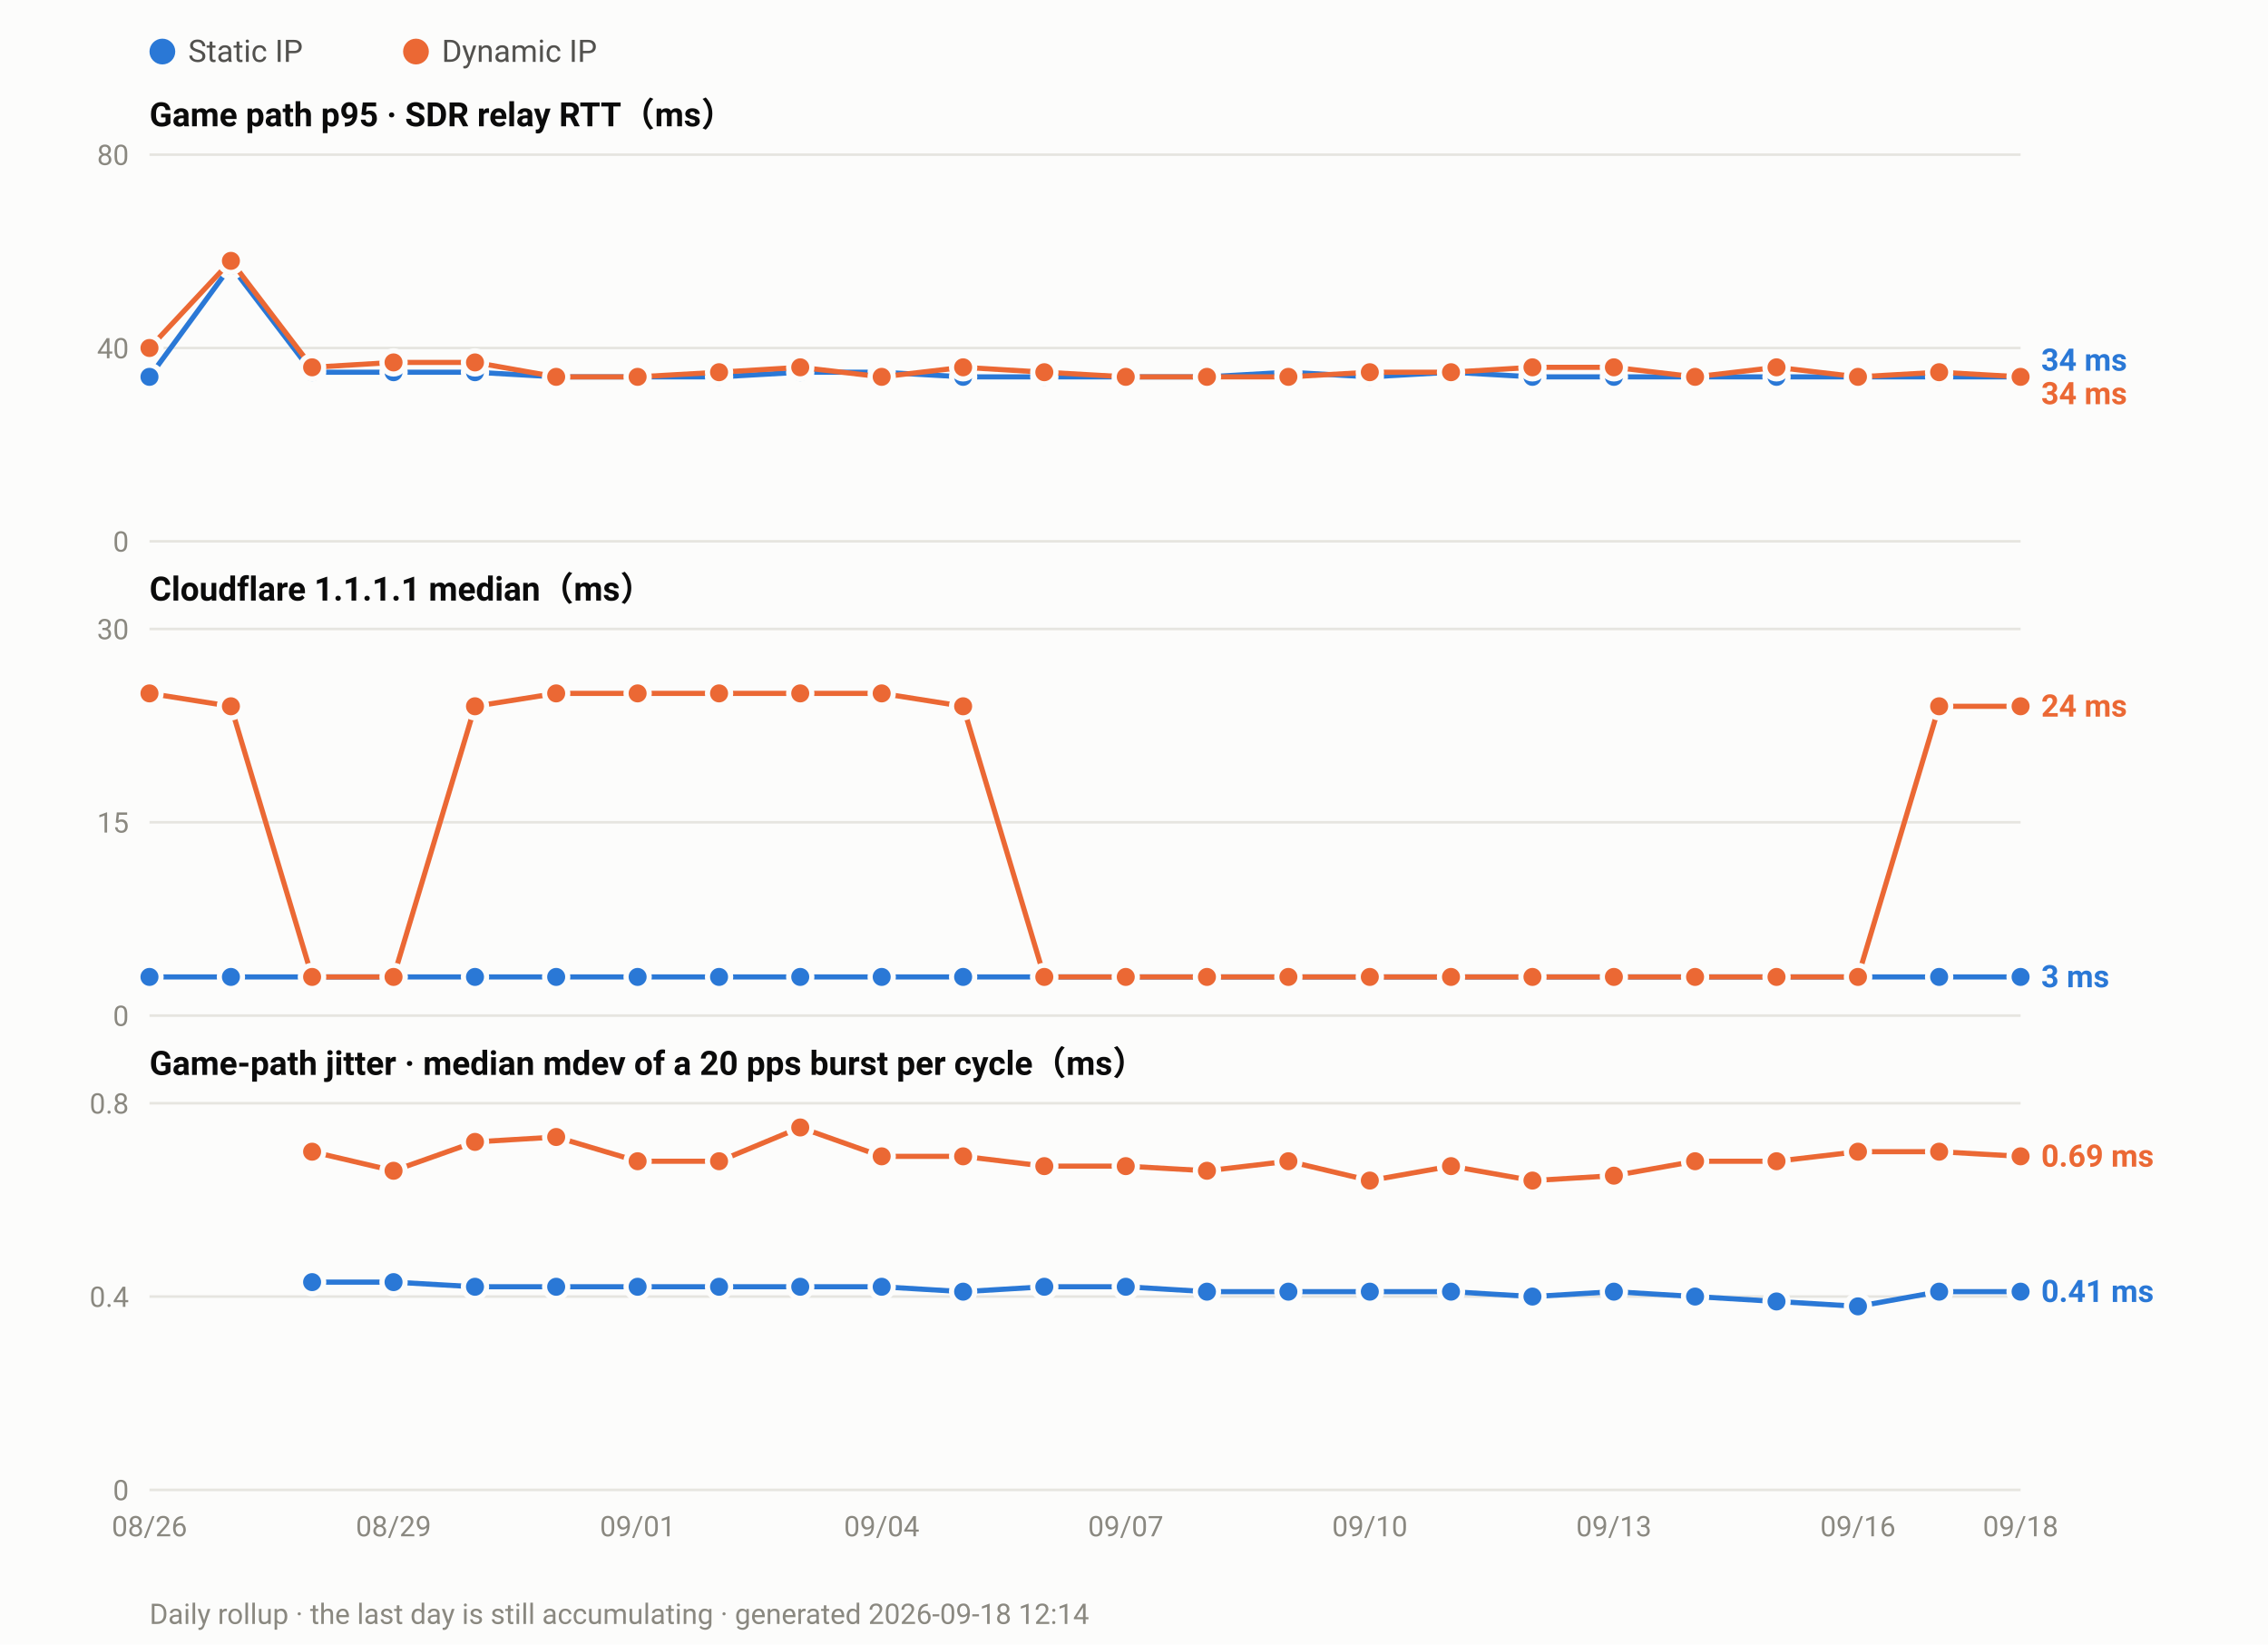
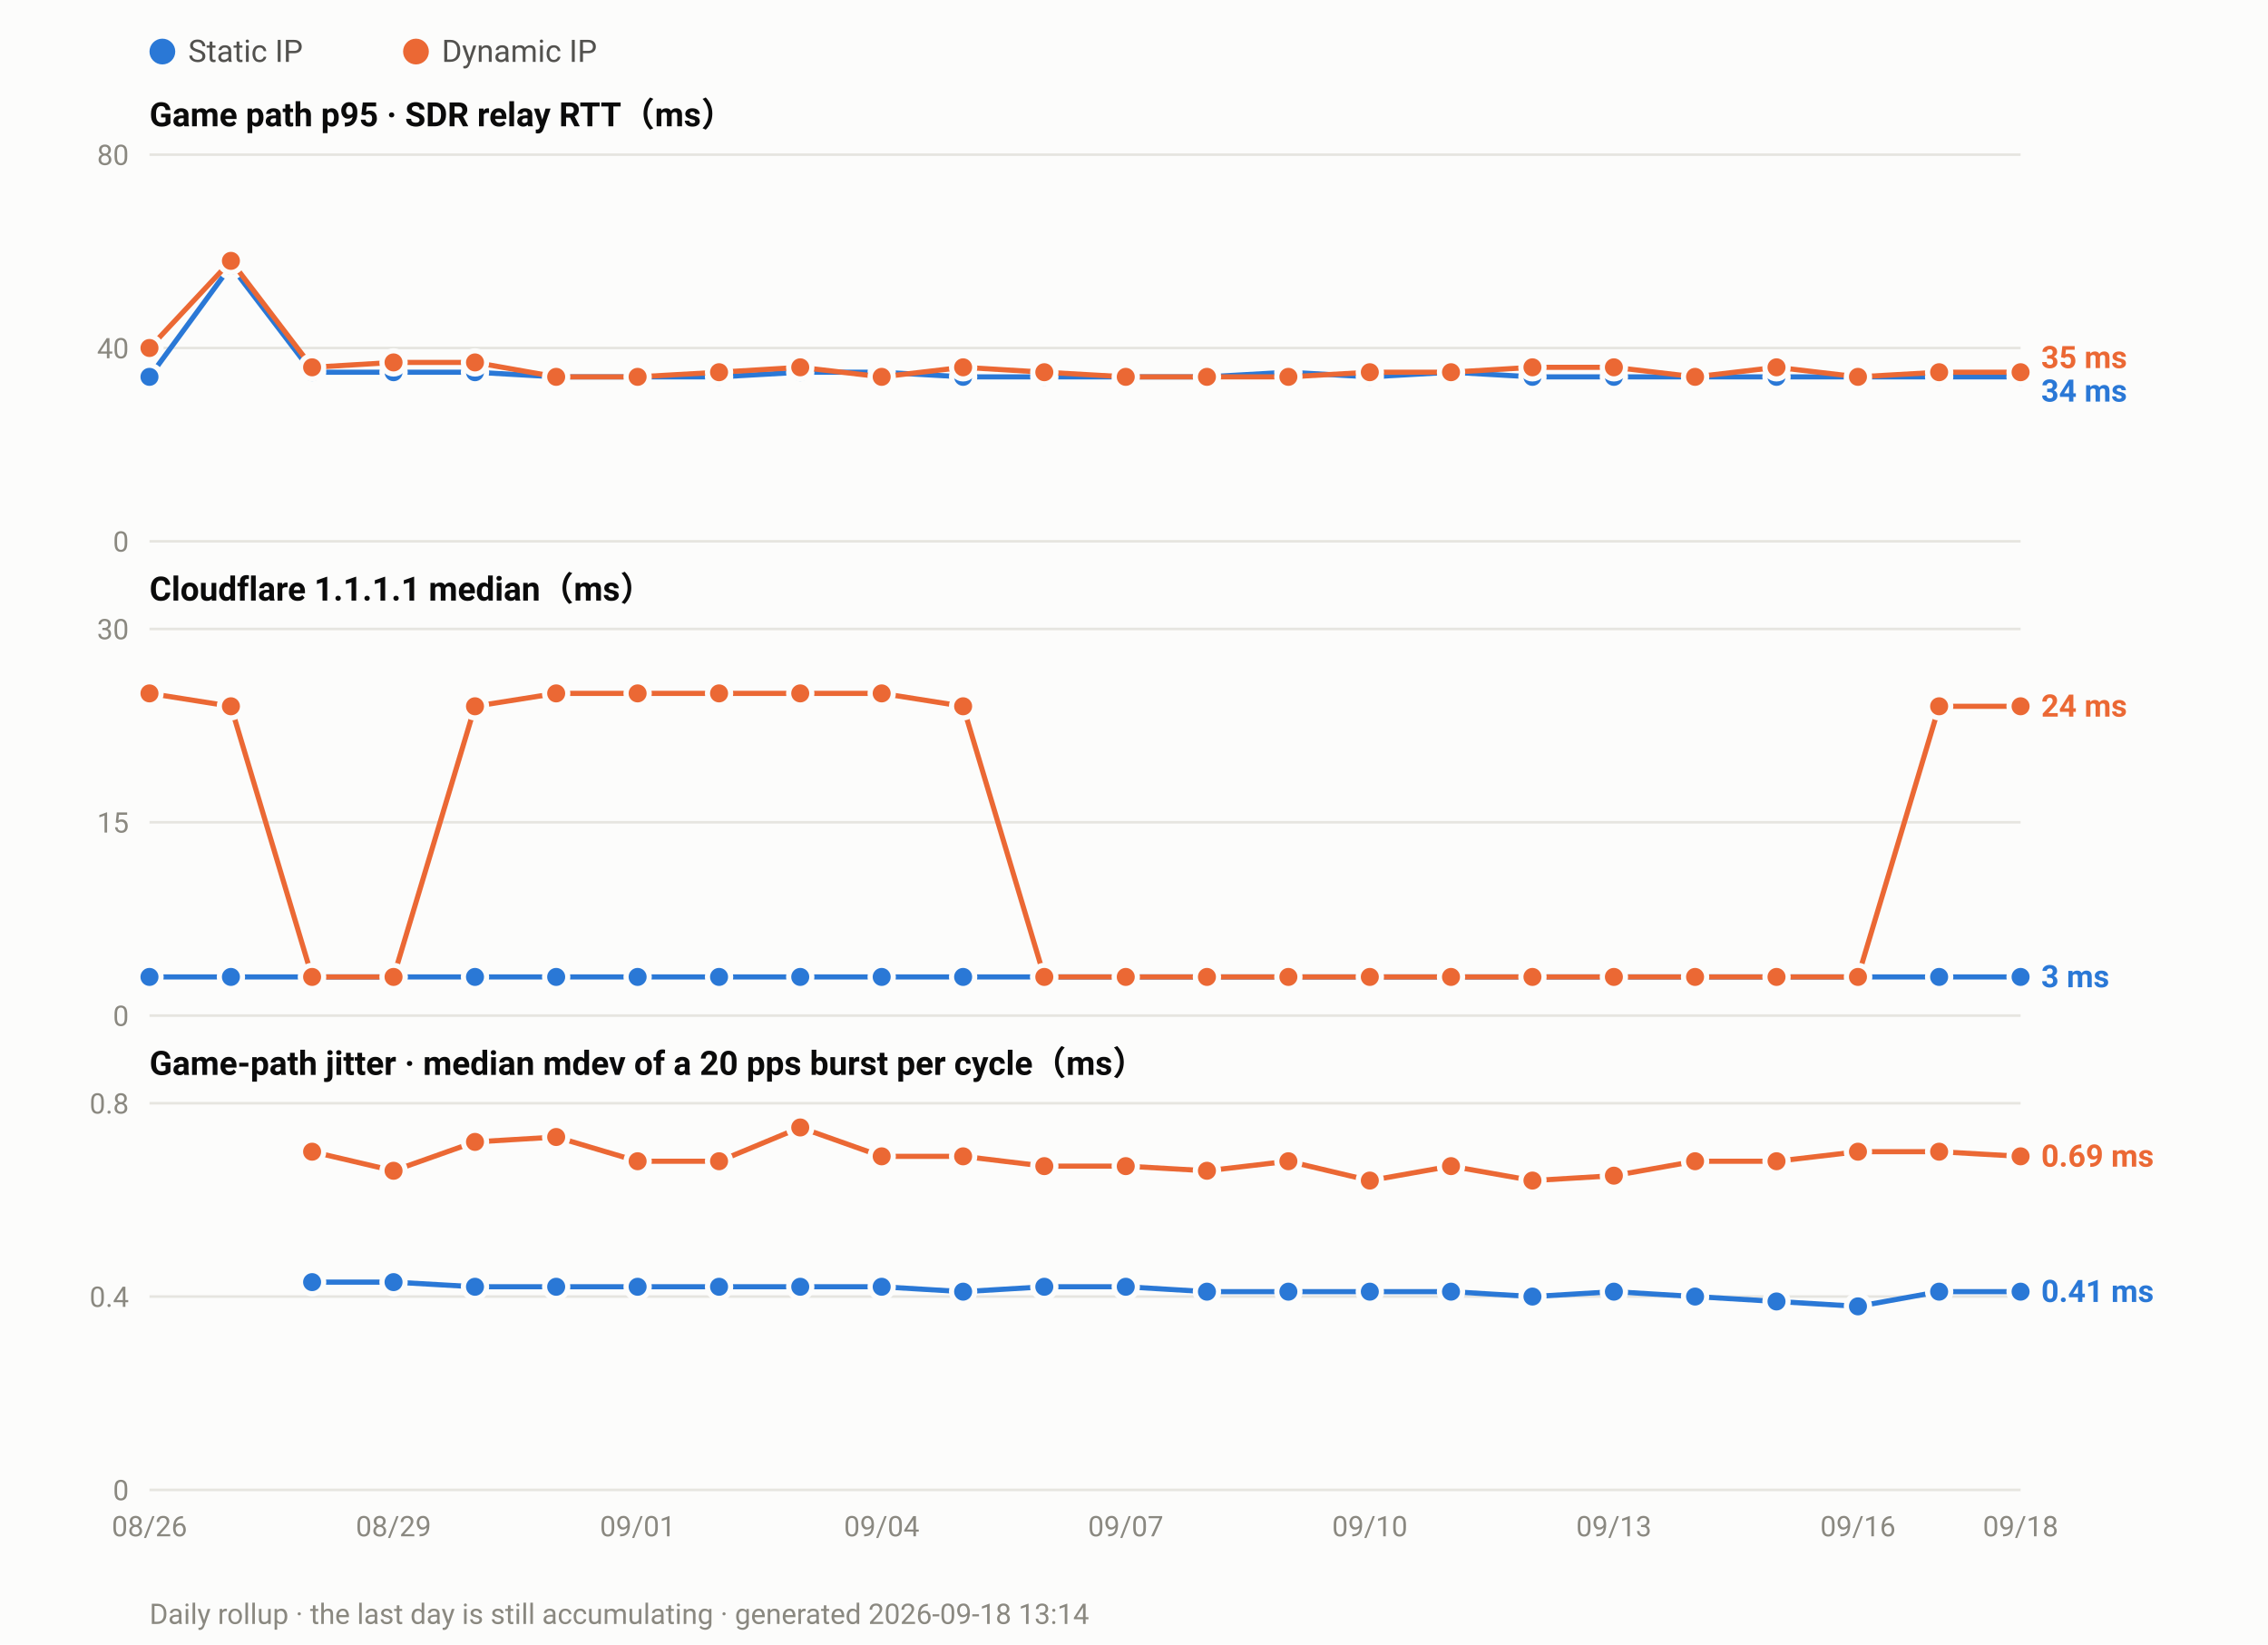
<svg xmlns="http://www.w3.org/2000/svg" width="880" height="638" viewBox="0 0 880 638" font-family="ui-sans-serif,-apple-system,Segoe UI,Roboto,Helvetica,Arial,sans-serif">
  <rect width="880" height="638" fill="#fcfcfb" />
  <circle cx="63.0" cy="20" r="5" fill="#2a78d6" />
  <text x="73.0" y="24" font-size="12" fill="#52514e">Static IP</text>
  <circle cx="161.4" cy="20" r="5" fill="#eb6834" />
  <text x="171.4" y="24" font-size="12" fill="#52514e">Dynamic IP</text>
  <text x="58" y="49.0" font-size="13" font-weight="600" fill="#0b0b0b">Game path p95 · SDR relay RTT（ms）</text>
  <line x1="58" y1="210.0" x2="784.0" y2="210.0" stroke="#e6e5e0" stroke-width="1" />
  <text x="50" y="214.0" font-size="11" text-anchor="end" fill="#8a8880">0</text>
  <line x1="58" y1="135.0" x2="784.0" y2="135.0" stroke="#e6e5e0" stroke-width="1" />
  <text x="50" y="139.0" font-size="11" text-anchor="end" fill="#8a8880">40</text>
  <line x1="58" y1="60.0" x2="784.0" y2="60.0" stroke="#e6e5e0" stroke-width="1" />
  <text x="50" y="64.0" font-size="11" text-anchor="end" fill="#8a8880">80</text>
  <polyline fill="none" stroke="#2a78d6" stroke-width="2" stroke-linejoin="round" points="58.0,146.2 89.6,103.1 121.1,144.4 152.7,144.4 184.3,144.4 215.8,146.2 247.4,146.2 279.0,146.2 310.5,144.4 342.1,144.4 373.7,146.2 405.2,146.2 436.8,146.2 468.3,146.2 499.9,144.4 531.5,146.2 563.0,144.4 594.6,146.2 626.2,146.2 657.7,146.2 689.3,146.2 720.9,146.2 752.4,146.2 784.0,146.2" />
  <circle cx="58.0" cy="146.2" r="4.5" fill="#2a78d6" stroke="#fcfcfb" stroke-width="2" />
  <circle cx="89.6" cy="103.1" r="4.5" fill="#2a78d6" stroke="#fcfcfb" stroke-width="2" />
  <circle cx="121.1" cy="144.4" r="4.5" fill="#2a78d6" stroke="#fcfcfb" stroke-width="2" />
  <circle cx="152.7" cy="144.4" r="4.5" fill="#2a78d6" stroke="#fcfcfb" stroke-width="2" />
  <circle cx="184.3" cy="144.4" r="4.5" fill="#2a78d6" stroke="#fcfcfb" stroke-width="2" />
  <circle cx="215.8" cy="146.2" r="4.5" fill="#2a78d6" stroke="#fcfcfb" stroke-width="2" />
  <circle cx="247.4" cy="146.2" r="4.5" fill="#2a78d6" stroke="#fcfcfb" stroke-width="2" />
  <circle cx="279.0" cy="146.2" r="4.5" fill="#2a78d6" stroke="#fcfcfb" stroke-width="2" />
  <circle cx="310.5" cy="144.4" r="4.5" fill="#2a78d6" stroke="#fcfcfb" stroke-width="2" />
  <circle cx="342.1" cy="144.4" r="4.5" fill="#2a78d6" stroke="#fcfcfb" stroke-width="2" />
  <circle cx="373.7" cy="146.2" r="4.5" fill="#2a78d6" stroke="#fcfcfb" stroke-width="2" />
  <circle cx="405.2" cy="146.2" r="4.5" fill="#2a78d6" stroke="#fcfcfb" stroke-width="2" />
  <circle cx="436.8" cy="146.2" r="4.5" fill="#2a78d6" stroke="#fcfcfb" stroke-width="2" />
  <circle cx="468.3" cy="146.2" r="4.5" fill="#2a78d6" stroke="#fcfcfb" stroke-width="2" />
  <circle cx="499.9" cy="144.4" r="4.5" fill="#2a78d6" stroke="#fcfcfb" stroke-width="2" />
  <circle cx="531.5" cy="146.2" r="4.5" fill="#2a78d6" stroke="#fcfcfb" stroke-width="2" />
  <circle cx="563.0" cy="144.4" r="4.5" fill="#2a78d6" stroke="#fcfcfb" stroke-width="2" />
  <circle cx="594.6" cy="146.2" r="4.5" fill="#2a78d6" stroke="#fcfcfb" stroke-width="2" />
  <circle cx="626.2" cy="146.2" r="4.5" fill="#2a78d6" stroke="#fcfcfb" stroke-width="2" />
  <circle cx="657.7" cy="146.2" r="4.5" fill="#2a78d6" stroke="#fcfcfb" stroke-width="2" />
  <circle cx="689.3" cy="146.2" r="4.5" fill="#2a78d6" stroke="#fcfcfb" stroke-width="2" />
  <circle cx="720.9" cy="146.2" r="4.5" fill="#2a78d6" stroke="#fcfcfb" stroke-width="2" />
  <circle cx="752.4" cy="146.2" r="4.5" fill="#2a78d6" stroke="#fcfcfb" stroke-width="2" />
  <circle cx="784.0" cy="146.2" r="4.5" fill="#2a78d6" stroke="#fcfcfb" stroke-width="2" />
-   <polyline fill="none" stroke="#eb6834" stroke-width="2" stroke-linejoin="round" points="58.0,135.0 89.6,101.2 121.1,142.5 152.7,140.6 184.3,140.6 215.8,146.2 247.4,146.2 279.0,144.4 310.5,142.5 342.1,146.2 373.7,142.5 405.2,144.4 436.8,146.2 468.3,146.2 499.9,146.2 531.5,144.4 563.0,144.4 594.6,142.5 626.2,142.5 657.7,146.2 689.3,142.5 720.9,146.2 752.4,144.4 784.0,146.2" />
+   <polyline fill="none" stroke="#eb6834" stroke-width="2" stroke-linejoin="round" points="58.0,135.0 89.6,101.2 121.1,142.5 152.7,140.6 184.3,140.6 215.8,146.2 247.4,146.2 279.0,144.4 310.5,142.5 342.1,146.2 373.7,142.5 405.2,144.4 436.8,146.2 468.3,146.2 499.9,146.2 531.5,144.4 563.0,144.4 594.6,142.5 626.2,142.5 657.7,146.2 689.3,142.5 720.9,146.2 752.4,144.4 784.0,144.4" />
  <circle cx="58.0" cy="135.0" r="4.5" fill="#eb6834" stroke="#fcfcfb" stroke-width="2" />
  <circle cx="89.6" cy="101.2" r="4.5" fill="#eb6834" stroke="#fcfcfb" stroke-width="2" />
  <circle cx="121.1" cy="142.5" r="4.5" fill="#eb6834" stroke="#fcfcfb" stroke-width="2" />
  <circle cx="152.7" cy="140.6" r="4.5" fill="#eb6834" stroke="#fcfcfb" stroke-width="2" />
  <circle cx="184.3" cy="140.6" r="4.5" fill="#eb6834" stroke="#fcfcfb" stroke-width="2" />
  <circle cx="215.8" cy="146.2" r="4.5" fill="#eb6834" stroke="#fcfcfb" stroke-width="2" />
  <circle cx="247.4" cy="146.2" r="4.5" fill="#eb6834" stroke="#fcfcfb" stroke-width="2" />
  <circle cx="279.0" cy="144.4" r="4.5" fill="#eb6834" stroke="#fcfcfb" stroke-width="2" />
  <circle cx="310.5" cy="142.5" r="4.5" fill="#eb6834" stroke="#fcfcfb" stroke-width="2" />
  <circle cx="342.1" cy="146.2" r="4.5" fill="#eb6834" stroke="#fcfcfb" stroke-width="2" />
  <circle cx="373.7" cy="142.5" r="4.5" fill="#eb6834" stroke="#fcfcfb" stroke-width="2" />
  <circle cx="405.2" cy="144.4" r="4.5" fill="#eb6834" stroke="#fcfcfb" stroke-width="2" />
  <circle cx="436.8" cy="146.2" r="4.5" fill="#eb6834" stroke="#fcfcfb" stroke-width="2" />
  <circle cx="468.3" cy="146.2" r="4.5" fill="#eb6834" stroke="#fcfcfb" stroke-width="2" />
  <circle cx="499.9" cy="146.2" r="4.5" fill="#eb6834" stroke="#fcfcfb" stroke-width="2" />
  <circle cx="531.5" cy="144.4" r="4.5" fill="#eb6834" stroke="#fcfcfb" stroke-width="2" />
  <circle cx="563.0" cy="144.4" r="4.5" fill="#eb6834" stroke="#fcfcfb" stroke-width="2" />
  <circle cx="594.6" cy="142.5" r="4.5" fill="#eb6834" stroke="#fcfcfb" stroke-width="2" />
  <circle cx="626.2" cy="142.5" r="4.5" fill="#eb6834" stroke="#fcfcfb" stroke-width="2" />
  <circle cx="657.7" cy="146.2" r="4.5" fill="#eb6834" stroke="#fcfcfb" stroke-width="2" />
  <circle cx="689.3" cy="142.5" r="4.5" fill="#eb6834" stroke="#fcfcfb" stroke-width="2" />
  <circle cx="720.9" cy="146.2" r="4.5" fill="#eb6834" stroke="#fcfcfb" stroke-width="2" />
  <circle cx="752.4" cy="144.4" r="4.5" fill="#eb6834" stroke="#fcfcfb" stroke-width="2" />
-   <circle cx="784.0" cy="146.2" r="4.5" fill="#eb6834" stroke="#fcfcfb" stroke-width="2" />
-   <text x="792.0" y="143.8" font-size="12" font-weight="600" fill="#2a78d6">34 ms</text>
-   <text x="792.0" y="156.8" font-size="12" font-weight="600" fill="#eb6834">34 ms</text>
+   <circle cx="784.0" cy="144.4" r="4.5" fill="#eb6834" stroke="#fcfcfb" stroke-width="2" />
+   <text x="792.0" y="142.8" font-size="12" font-weight="600" fill="#eb6834">35 ms</text>
+   <text x="792.0" y="155.8" font-size="12" font-weight="600" fill="#2a78d6">34 ms</text>
  <text x="58" y="233.0" font-size="13" font-weight="600" fill="#0b0b0b">Cloudflare 1.1.1.1 median（ms）</text>
  <line x1="58" y1="394.0" x2="784.0" y2="394.0" stroke="#e6e5e0" stroke-width="1" />
  <text x="50" y="398.0" font-size="11" text-anchor="end" fill="#8a8880">0</text>
  <line x1="58" y1="319.0" x2="784.0" y2="319.0" stroke="#e6e5e0" stroke-width="1" />
  <text x="50" y="323.0" font-size="11" text-anchor="end" fill="#8a8880">15</text>
  <line x1="58" y1="244.0" x2="784.0" y2="244.0" stroke="#e6e5e0" stroke-width="1" />
  <text x="50" y="248.0" font-size="11" text-anchor="end" fill="#8a8880">30</text>
  <polyline fill="none" stroke="#2a78d6" stroke-width="2" stroke-linejoin="round" points="58.0,379.0 89.6,379.0 121.1,379.0 152.7,379.0 184.3,379.0 215.8,379.0 247.4,379.0 279.0,379.0 310.5,379.0 342.1,379.0 373.7,379.0 405.2,379.0 436.8,379.0 468.3,379.0 499.9,379.0 531.5,379.0 563.0,379.0 594.6,379.0 626.2,379.0 657.7,379.0 689.3,379.0 720.9,379.0 752.4,379.0 784.0,379.0" />
  <circle cx="58.0" cy="379.0" r="4.5" fill="#2a78d6" stroke="#fcfcfb" stroke-width="2" />
  <circle cx="89.6" cy="379.0" r="4.5" fill="#2a78d6" stroke="#fcfcfb" stroke-width="2" />
  <circle cx="121.1" cy="379.0" r="4.5" fill="#2a78d6" stroke="#fcfcfb" stroke-width="2" />
  <circle cx="152.7" cy="379.0" r="4.5" fill="#2a78d6" stroke="#fcfcfb" stroke-width="2" />
  <circle cx="184.3" cy="379.0" r="4.5" fill="#2a78d6" stroke="#fcfcfb" stroke-width="2" />
  <circle cx="215.8" cy="379.0" r="4.5" fill="#2a78d6" stroke="#fcfcfb" stroke-width="2" />
  <circle cx="247.4" cy="379.0" r="4.5" fill="#2a78d6" stroke="#fcfcfb" stroke-width="2" />
  <circle cx="279.0" cy="379.0" r="4.5" fill="#2a78d6" stroke="#fcfcfb" stroke-width="2" />
  <circle cx="310.5" cy="379.0" r="4.5" fill="#2a78d6" stroke="#fcfcfb" stroke-width="2" />
  <circle cx="342.1" cy="379.0" r="4.5" fill="#2a78d6" stroke="#fcfcfb" stroke-width="2" />
  <circle cx="373.7" cy="379.0" r="4.5" fill="#2a78d6" stroke="#fcfcfb" stroke-width="2" />
  <circle cx="405.2" cy="379.0" r="4.5" fill="#2a78d6" stroke="#fcfcfb" stroke-width="2" />
  <circle cx="436.8" cy="379.0" r="4.5" fill="#2a78d6" stroke="#fcfcfb" stroke-width="2" />
  <circle cx="468.3" cy="379.0" r="4.5" fill="#2a78d6" stroke="#fcfcfb" stroke-width="2" />
  <circle cx="499.9" cy="379.0" r="4.5" fill="#2a78d6" stroke="#fcfcfb" stroke-width="2" />
  <circle cx="531.5" cy="379.0" r="4.5" fill="#2a78d6" stroke="#fcfcfb" stroke-width="2" />
  <circle cx="563.0" cy="379.0" r="4.5" fill="#2a78d6" stroke="#fcfcfb" stroke-width="2" />
  <circle cx="594.6" cy="379.0" r="4.5" fill="#2a78d6" stroke="#fcfcfb" stroke-width="2" />
  <circle cx="626.2" cy="379.0" r="4.5" fill="#2a78d6" stroke="#fcfcfb" stroke-width="2" />
  <circle cx="657.7" cy="379.0" r="4.5" fill="#2a78d6" stroke="#fcfcfb" stroke-width="2" />
  <circle cx="689.3" cy="379.0" r="4.5" fill="#2a78d6" stroke="#fcfcfb" stroke-width="2" />
  <circle cx="720.9" cy="379.0" r="4.5" fill="#2a78d6" stroke="#fcfcfb" stroke-width="2" />
  <circle cx="752.4" cy="379.0" r="4.5" fill="#2a78d6" stroke="#fcfcfb" stroke-width="2" />
  <circle cx="784.0" cy="379.0" r="4.5" fill="#2a78d6" stroke="#fcfcfb" stroke-width="2" />
  <polyline fill="none" stroke="#eb6834" stroke-width="2" stroke-linejoin="round" points="58.0,269.0 89.6,274.0 121.1,379.0 152.7,379.0 184.3,274.0 215.8,269.0 247.4,269.0 279.0,269.0 310.5,269.0 342.1,269.0 373.7,274.0 405.2,379.0 436.8,379.0 468.3,379.0 499.9,379.0 531.5,379.0 563.0,379.0 594.6,379.0 626.2,379.0 657.7,379.0 689.3,379.0 720.9,379.0 752.4,274.0 784.0,274.0" />
  <circle cx="58.0" cy="269.0" r="4.5" fill="#eb6834" stroke="#fcfcfb" stroke-width="2" />
  <circle cx="89.6" cy="274.0" r="4.5" fill="#eb6834" stroke="#fcfcfb" stroke-width="2" />
  <circle cx="121.1" cy="379.0" r="4.5" fill="#eb6834" stroke="#fcfcfb" stroke-width="2" />
  <circle cx="152.7" cy="379.0" r="4.5" fill="#eb6834" stroke="#fcfcfb" stroke-width="2" />
  <circle cx="184.3" cy="274.0" r="4.5" fill="#eb6834" stroke="#fcfcfb" stroke-width="2" />
  <circle cx="215.8" cy="269.0" r="4.5" fill="#eb6834" stroke="#fcfcfb" stroke-width="2" />
  <circle cx="247.4" cy="269.0" r="4.5" fill="#eb6834" stroke="#fcfcfb" stroke-width="2" />
  <circle cx="279.0" cy="269.0" r="4.5" fill="#eb6834" stroke="#fcfcfb" stroke-width="2" />
  <circle cx="310.5" cy="269.0" r="4.5" fill="#eb6834" stroke="#fcfcfb" stroke-width="2" />
  <circle cx="342.1" cy="269.0" r="4.5" fill="#eb6834" stroke="#fcfcfb" stroke-width="2" />
  <circle cx="373.7" cy="274.0" r="4.5" fill="#eb6834" stroke="#fcfcfb" stroke-width="2" />
  <circle cx="405.2" cy="379.0" r="4.5" fill="#eb6834" stroke="#fcfcfb" stroke-width="2" />
  <circle cx="436.8" cy="379.0" r="4.5" fill="#eb6834" stroke="#fcfcfb" stroke-width="2" />
  <circle cx="468.3" cy="379.0" r="4.5" fill="#eb6834" stroke="#fcfcfb" stroke-width="2" />
  <circle cx="499.9" cy="379.0" r="4.5" fill="#eb6834" stroke="#fcfcfb" stroke-width="2" />
  <circle cx="531.5" cy="379.0" r="4.5" fill="#eb6834" stroke="#fcfcfb" stroke-width="2" />
  <circle cx="563.0" cy="379.0" r="4.5" fill="#eb6834" stroke="#fcfcfb" stroke-width="2" />
  <circle cx="594.6" cy="379.0" r="4.5" fill="#eb6834" stroke="#fcfcfb" stroke-width="2" />
  <circle cx="626.2" cy="379.0" r="4.5" fill="#eb6834" stroke="#fcfcfb" stroke-width="2" />
  <circle cx="657.7" cy="379.0" r="4.5" fill="#eb6834" stroke="#fcfcfb" stroke-width="2" />
  <circle cx="689.3" cy="379.0" r="4.5" fill="#eb6834" stroke="#fcfcfb" stroke-width="2" />
  <circle cx="720.9" cy="379.0" r="4.5" fill="#eb6834" stroke="#fcfcfb" stroke-width="2" />
  <circle cx="752.4" cy="274.0" r="4.5" fill="#eb6834" stroke="#fcfcfb" stroke-width="2" />
  <circle cx="784.0" cy="274.0" r="4.5" fill="#eb6834" stroke="#fcfcfb" stroke-width="2" />
  <text x="792.0" y="278.0" font-size="12" font-weight="600" fill="#eb6834">24 ms</text>
  <text x="792.0" y="383.0" font-size="12" font-weight="600" fill="#2a78d6">3 ms</text>
  <text x="58" y="417.0" font-size="13" font-weight="600" fill="#0b0b0b">Game-path jitter · median mdev of a 20 pps burst per cycle（ms）</text>
  <line x1="58" y1="578.0" x2="784.0" y2="578.0" stroke="#e6e5e0" stroke-width="1" />
  <text x="50" y="582.0" font-size="11" text-anchor="end" fill="#8a8880">0</text>
  <line x1="58" y1="503.0" x2="784.0" y2="503.0" stroke="#e6e5e0" stroke-width="1" />
  <text x="50" y="507.0" font-size="11" text-anchor="end" fill="#8a8880">0.4</text>
  <line x1="58" y1="428.0" x2="784.0" y2="428.0" stroke="#e6e5e0" stroke-width="1" />
  <text x="50" y="432.0" font-size="11" text-anchor="end" fill="#8a8880">0.8</text>
  <polyline fill="none" stroke="#2a78d6" stroke-width="2" stroke-linejoin="round" points="121.1,497.4 152.7,497.4 184.3,499.2 215.8,499.2 247.4,499.2 279.0,499.2 310.5,499.2 342.1,499.2 373.7,501.1 405.2,499.2 436.8,499.2 468.3,501.1 499.9,501.1 531.5,501.1 563.0,501.1 594.6,503.0 626.2,501.1 657.7,503.0 689.3,504.9 720.9,506.8 752.4,501.1 784.0,501.1" />
  <circle cx="121.1" cy="497.4" r="4.5" fill="#2a78d6" stroke="#fcfcfb" stroke-width="2" />
  <circle cx="152.7" cy="497.4" r="4.5" fill="#2a78d6" stroke="#fcfcfb" stroke-width="2" />
  <circle cx="184.3" cy="499.2" r="4.5" fill="#2a78d6" stroke="#fcfcfb" stroke-width="2" />
  <circle cx="215.8" cy="499.2" r="4.5" fill="#2a78d6" stroke="#fcfcfb" stroke-width="2" />
  <circle cx="247.4" cy="499.2" r="4.5" fill="#2a78d6" stroke="#fcfcfb" stroke-width="2" />
  <circle cx="279.0" cy="499.2" r="4.5" fill="#2a78d6" stroke="#fcfcfb" stroke-width="2" />
  <circle cx="310.5" cy="499.2" r="4.5" fill="#2a78d6" stroke="#fcfcfb" stroke-width="2" />
  <circle cx="342.1" cy="499.2" r="4.5" fill="#2a78d6" stroke="#fcfcfb" stroke-width="2" />
  <circle cx="373.7" cy="501.1" r="4.5" fill="#2a78d6" stroke="#fcfcfb" stroke-width="2" />
  <circle cx="405.2" cy="499.2" r="4.5" fill="#2a78d6" stroke="#fcfcfb" stroke-width="2" />
  <circle cx="436.8" cy="499.2" r="4.5" fill="#2a78d6" stroke="#fcfcfb" stroke-width="2" />
  <circle cx="468.3" cy="501.1" r="4.5" fill="#2a78d6" stroke="#fcfcfb" stroke-width="2" />
  <circle cx="499.9" cy="501.1" r="4.5" fill="#2a78d6" stroke="#fcfcfb" stroke-width="2" />
  <circle cx="531.5" cy="501.1" r="4.5" fill="#2a78d6" stroke="#fcfcfb" stroke-width="2" />
  <circle cx="563.0" cy="501.1" r="4.5" fill="#2a78d6" stroke="#fcfcfb" stroke-width="2" />
  <circle cx="594.6" cy="503.0" r="4.5" fill="#2a78d6" stroke="#fcfcfb" stroke-width="2" />
  <circle cx="626.2" cy="501.1" r="4.5" fill="#2a78d6" stroke="#fcfcfb" stroke-width="2" />
  <circle cx="657.7" cy="503.0" r="4.5" fill="#2a78d6" stroke="#fcfcfb" stroke-width="2" />
  <circle cx="689.3" cy="504.9" r="4.5" fill="#2a78d6" stroke="#fcfcfb" stroke-width="2" />
  <circle cx="720.9" cy="506.8" r="4.5" fill="#2a78d6" stroke="#fcfcfb" stroke-width="2" />
  <circle cx="752.4" cy="501.1" r="4.5" fill="#2a78d6" stroke="#fcfcfb" stroke-width="2" />
  <circle cx="784.0" cy="501.1" r="4.5" fill="#2a78d6" stroke="#fcfcfb" stroke-width="2" />
  <polyline fill="none" stroke="#eb6834" stroke-width="2" stroke-linejoin="round" points="121.1,446.8 152.7,454.2 184.3,443.0 215.8,441.1 247.4,450.5 279.0,450.5 310.5,437.4 342.1,448.6 373.7,448.6 405.2,452.4 436.8,452.4 468.3,454.2 499.9,450.5 531.5,458.0 563.0,452.4 594.6,458.0 626.2,456.1 657.7,450.5 689.3,450.5 720.9,446.8 752.4,446.8 784.0,448.6" />
  <circle cx="121.1" cy="446.8" r="4.5" fill="#eb6834" stroke="#fcfcfb" stroke-width="2" />
  <circle cx="152.7" cy="454.2" r="4.5" fill="#eb6834" stroke="#fcfcfb" stroke-width="2" />
  <circle cx="184.3" cy="443.0" r="4.5" fill="#eb6834" stroke="#fcfcfb" stroke-width="2" />
  <circle cx="215.8" cy="441.1" r="4.5" fill="#eb6834" stroke="#fcfcfb" stroke-width="2" />
  <circle cx="247.4" cy="450.5" r="4.5" fill="#eb6834" stroke="#fcfcfb" stroke-width="2" />
  <circle cx="279.0" cy="450.5" r="4.5" fill="#eb6834" stroke="#fcfcfb" stroke-width="2" />
  <circle cx="310.5" cy="437.4" r="4.5" fill="#eb6834" stroke="#fcfcfb" stroke-width="2" />
  <circle cx="342.1" cy="448.6" r="4.5" fill="#eb6834" stroke="#fcfcfb" stroke-width="2" />
  <circle cx="373.7" cy="448.6" r="4.5" fill="#eb6834" stroke="#fcfcfb" stroke-width="2" />
  <circle cx="405.2" cy="452.4" r="4.5" fill="#eb6834" stroke="#fcfcfb" stroke-width="2" />
  <circle cx="436.8" cy="452.4" r="4.5" fill="#eb6834" stroke="#fcfcfb" stroke-width="2" />
  <circle cx="468.3" cy="454.2" r="4.5" fill="#eb6834" stroke="#fcfcfb" stroke-width="2" />
  <circle cx="499.9" cy="450.5" r="4.5" fill="#eb6834" stroke="#fcfcfb" stroke-width="2" />
  <circle cx="531.5" cy="458.0" r="4.5" fill="#eb6834" stroke="#fcfcfb" stroke-width="2" />
  <circle cx="563.0" cy="452.4" r="4.5" fill="#eb6834" stroke="#fcfcfb" stroke-width="2" />
  <circle cx="594.6" cy="458.0" r="4.5" fill="#eb6834" stroke="#fcfcfb" stroke-width="2" />
  <circle cx="626.2" cy="456.1" r="4.5" fill="#eb6834" stroke="#fcfcfb" stroke-width="2" />
  <circle cx="657.7" cy="450.5" r="4.5" fill="#eb6834" stroke="#fcfcfb" stroke-width="2" />
  <circle cx="689.3" cy="450.5" r="4.5" fill="#eb6834" stroke="#fcfcfb" stroke-width="2" />
  <circle cx="720.9" cy="446.8" r="4.5" fill="#eb6834" stroke="#fcfcfb" stroke-width="2" />
  <circle cx="752.4" cy="446.8" r="4.5" fill="#eb6834" stroke="#fcfcfb" stroke-width="2" />
  <circle cx="784.0" cy="448.6" r="4.5" fill="#eb6834" stroke="#fcfcfb" stroke-width="2" />
  <text x="792.0" y="452.6" font-size="12" font-weight="600" fill="#eb6834">0.69 ms</text>
  <text x="792.0" y="505.1" font-size="12" font-weight="600" fill="#2a78d6">0.41 ms</text>
  <text x="58.0" y="596.0" font-size="11" text-anchor="middle" fill="#8a8880">08/26</text>
  <text x="152.7" y="596.0" font-size="11" text-anchor="middle" fill="#8a8880">08/29</text>
  <text x="247.4" y="596.0" font-size="11" text-anchor="middle" fill="#8a8880">09/01</text>
  <text x="342.1" y="596.0" font-size="11" text-anchor="middle" fill="#8a8880">09/04</text>
  <text x="436.8" y="596.0" font-size="11" text-anchor="middle" fill="#8a8880">09/07</text>
  <text x="531.5" y="596.0" font-size="11" text-anchor="middle" fill="#8a8880">09/10</text>
  <text x="626.2" y="596.0" font-size="11" text-anchor="middle" fill="#8a8880">09/13</text>
  <text x="720.9" y="596.0" font-size="11" text-anchor="middle" fill="#8a8880">09/16</text>
  <text x="784.0" y="596.0" font-size="11" text-anchor="middle" fill="#8a8880">09/18</text>
-   <text x="58" y="630" font-size="11" fill="#8a8880">Daily rollup · the last day is still accumulating · generated 2026-09-18 12:14</text>
+   <text x="58" y="630" font-size="11" fill="#8a8880">Daily rollup · the last day is still accumulating · generated 2026-09-18 13:14</text>
</svg>
